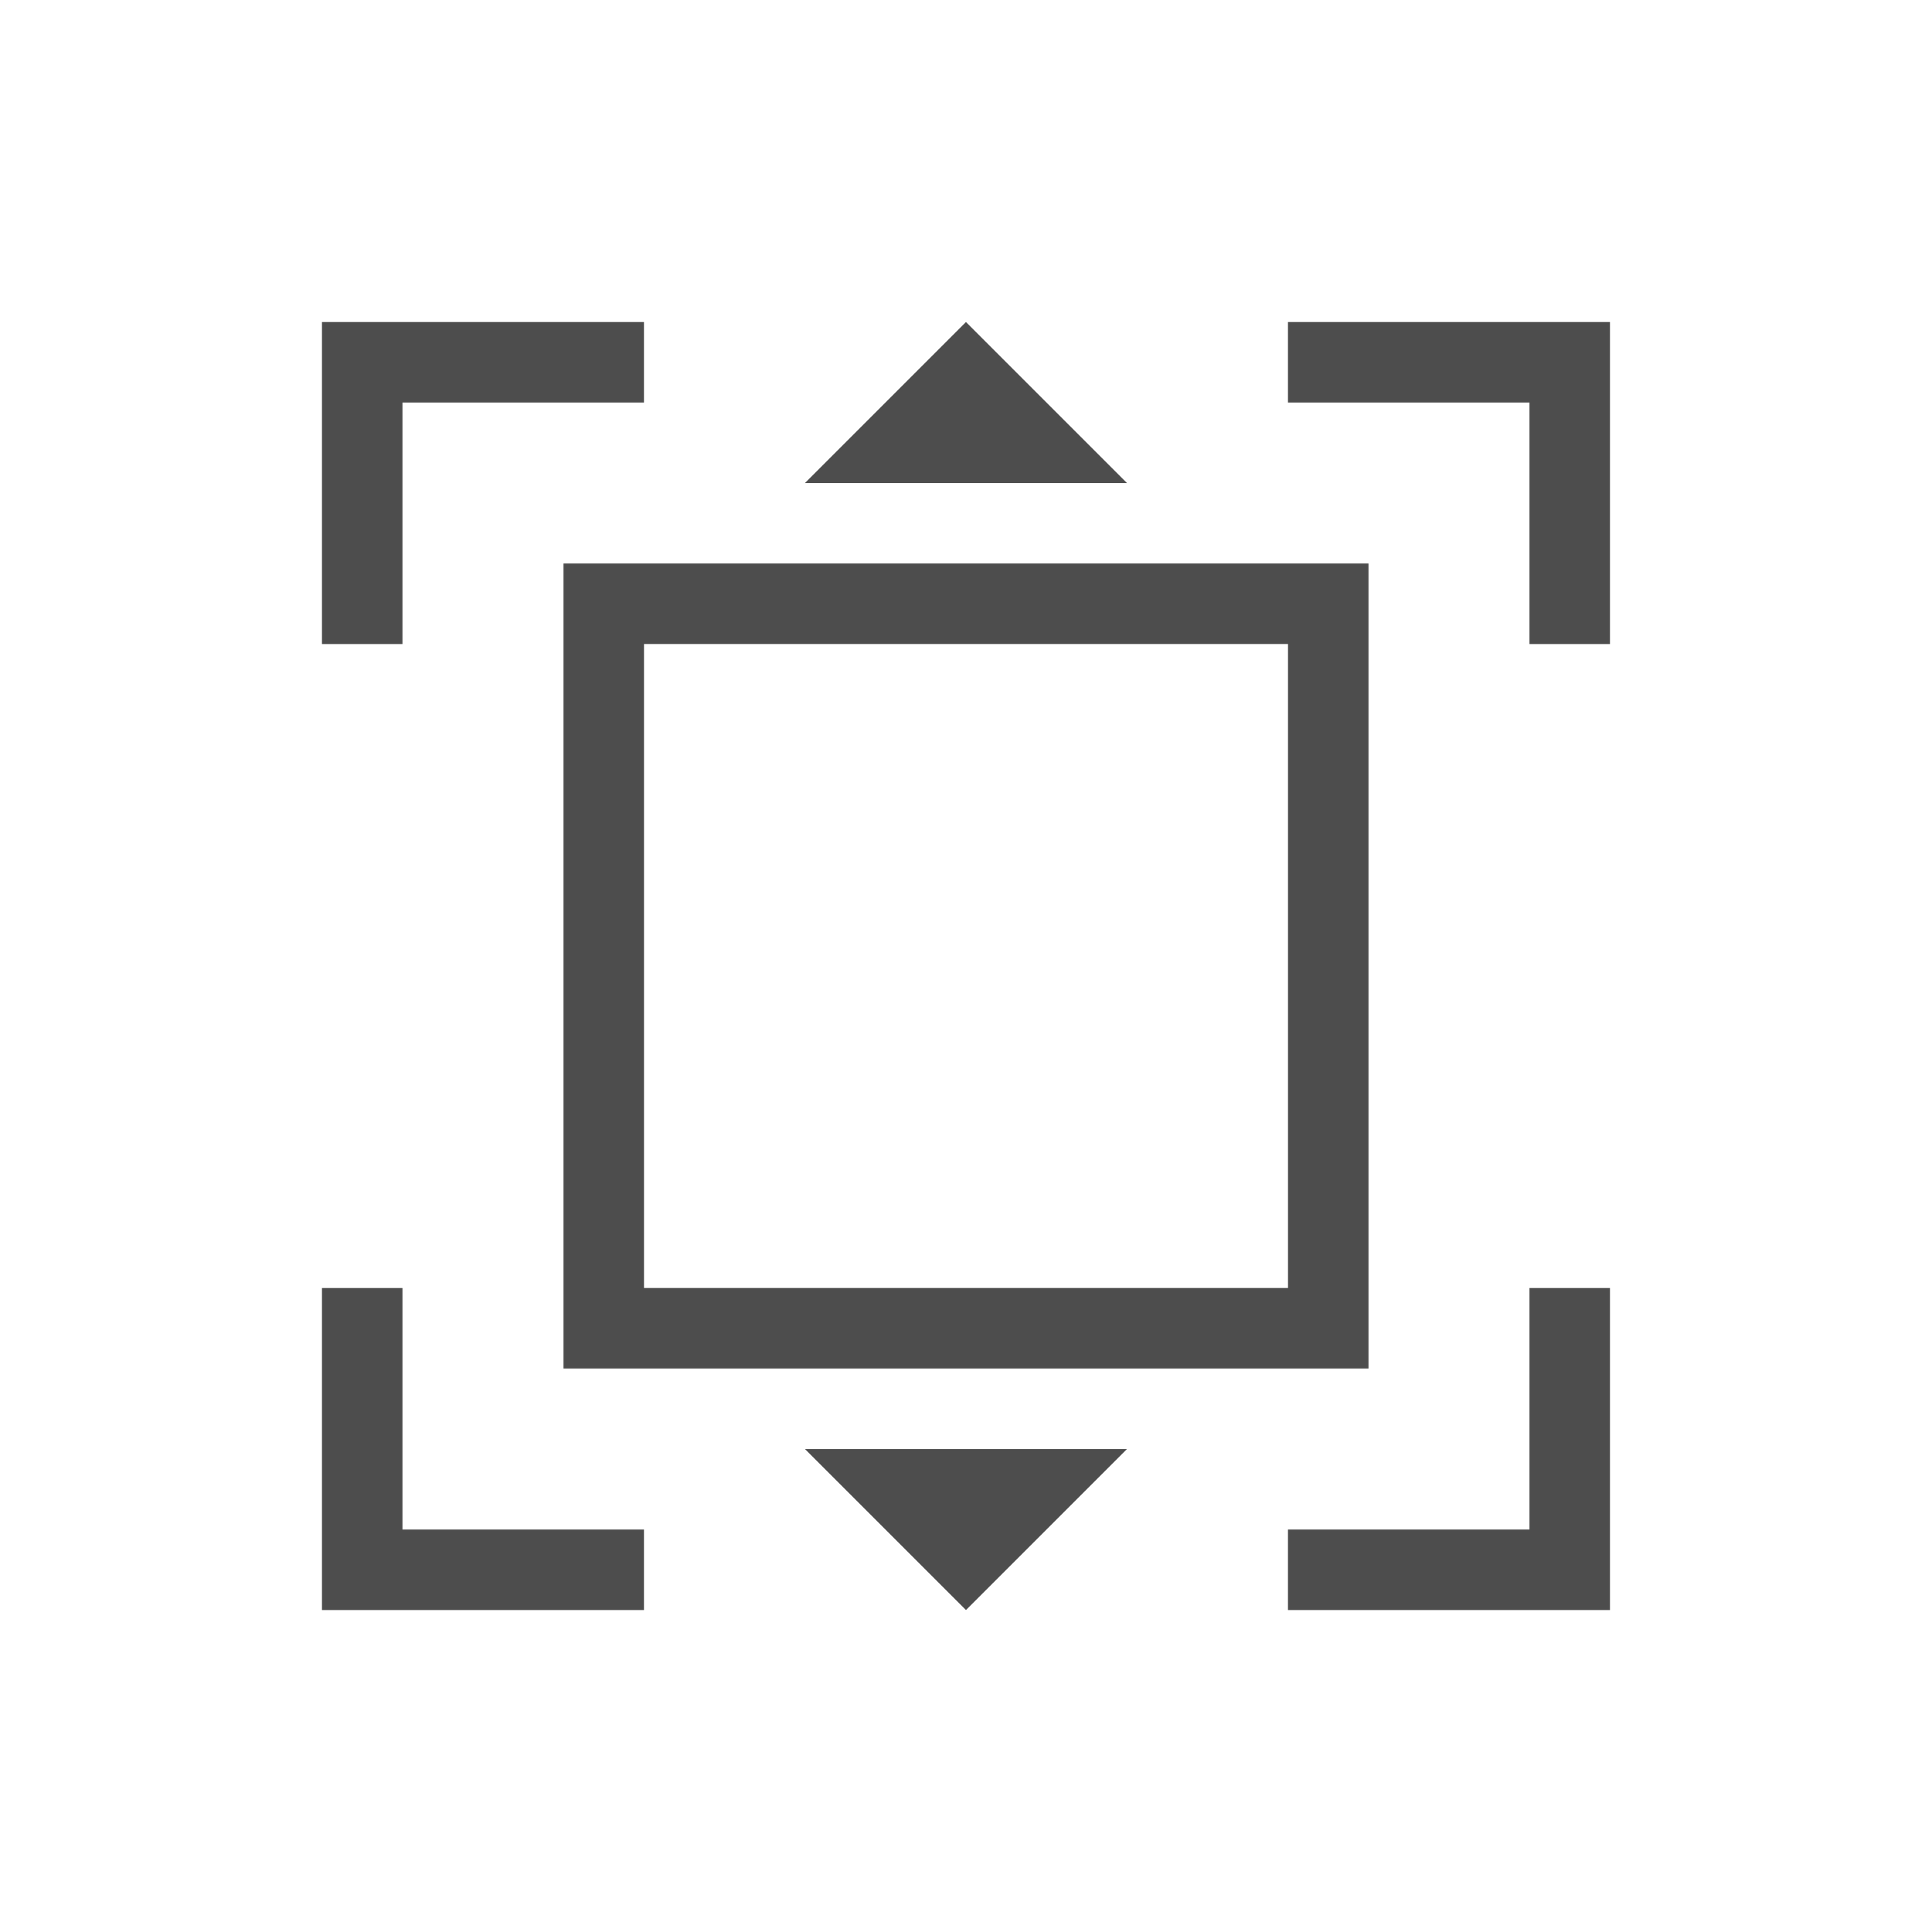
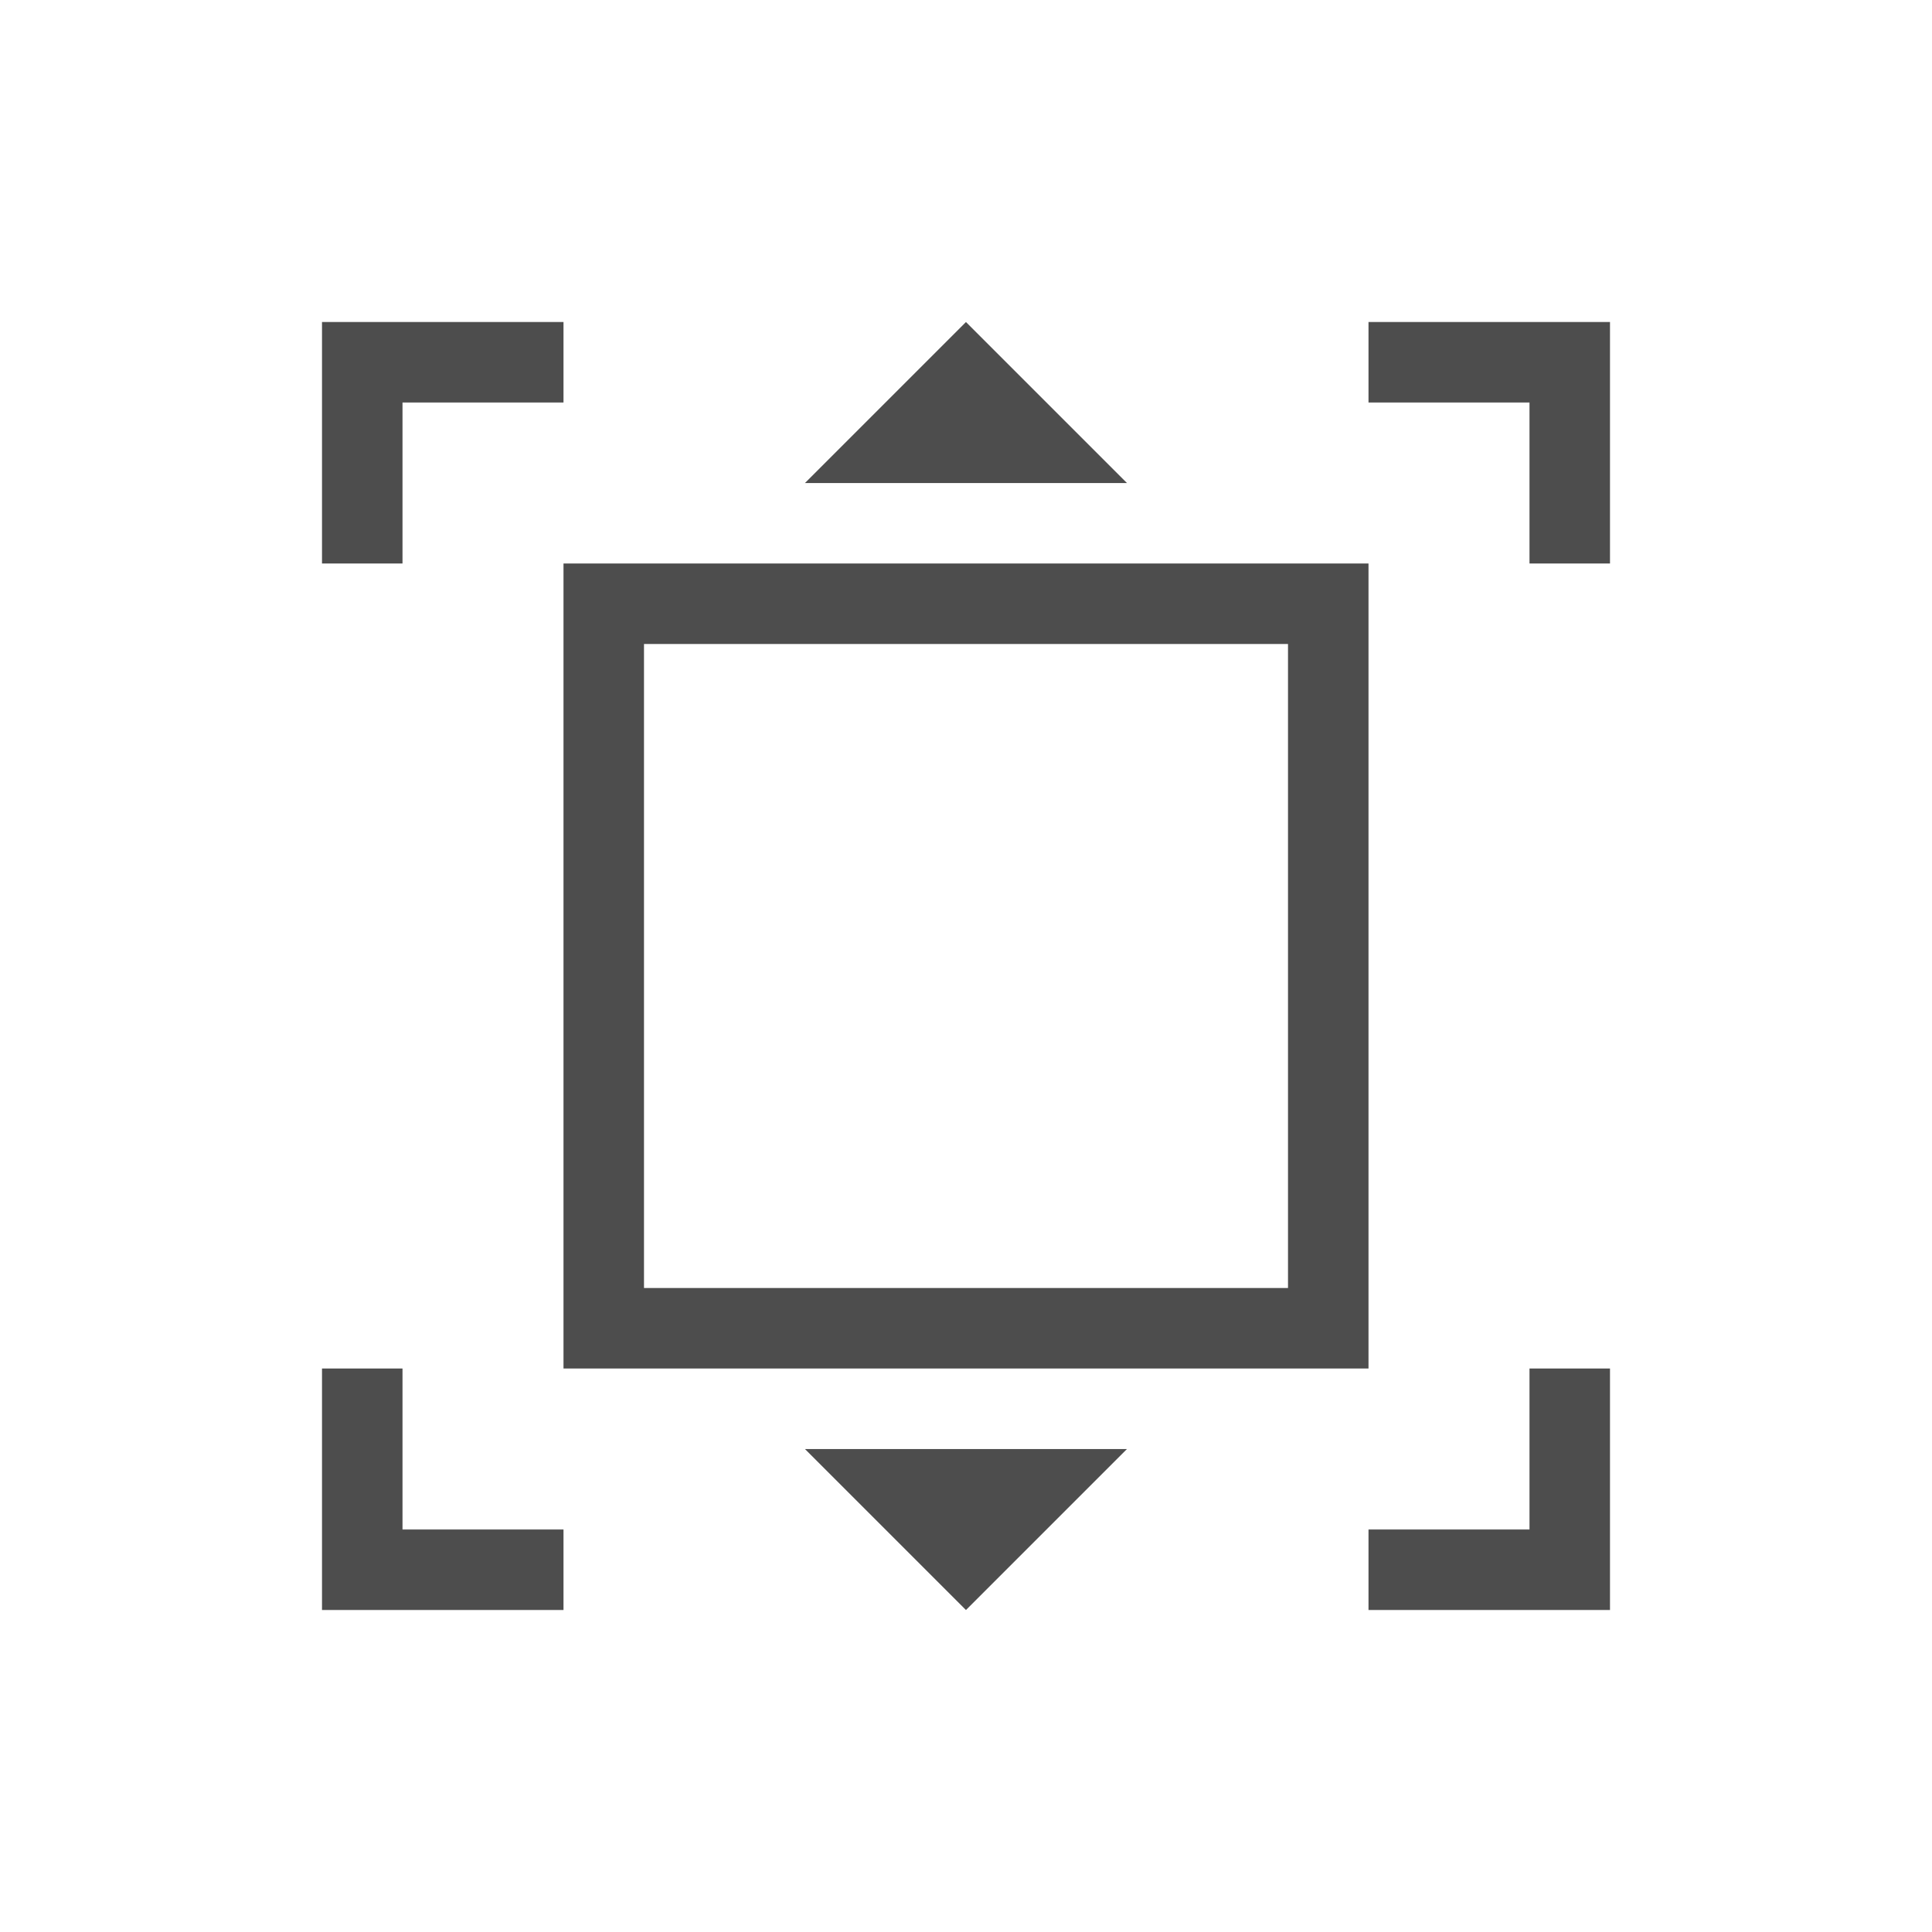
- <svg xmlns="http://www.w3.org/2000/svg" width="24" height="24" id="svg3869" version="1.1">
-   <defs id="defs3871">
-     <linearGradient id="linearGradient3257">
-       <stop offset="0" style="stop-color:#a50000;stop-opacity:1" id="stop3259" />
-       <stop offset="1" style="stop-color:#e73800;stop-opacity:1" id="stop3261" />
-     </linearGradient>
-     <clipPath clipPathUnits="userSpaceOnUse" id="clipPath4210">
-       <rect y="1024.362" x="-7" height="34" width="34" id="rect4212" style="opacity:1;fill:#0000ff;fill-opacity:0.514;stroke:none;stroke-opacity:1" />
-     </clipPath>
-     <clipPath clipPathUnits="userSpaceOnUse" id="clipPath4160">
-       <rect style="opacity:1;fill:#aade87;fill-opacity:0.472;stroke:none;stroke-opacity:1" id="rect4162" width="32" height="32" x="-6" y="1028.362" />
-     </clipPath>
-   </defs>
-   <g id="layer1" transform="translate(-326,-532.3622)">
-     <g transform="translate(-217.5714,-209.5714)" id="layer1-1">
-       <path id="path4162" d="m 547.571,745.934 0,1 0,3 1,0 0,-3 3,0 0,-1 -3,0 z" style="opacity:1;fill:#4d4d4d;fill-opacity:1;stroke:none" />
-       <path transform="translate(544.5714,742.9336)" id="path4176" d="M 6,6 6,16 16,16 16,6 6,6 Z m 1,1 8,0 0,8 -8,0 0,-8 z" style="opacity:1;fill:#4d4d4d;fill-opacity:1;stroke:none" />
-       <path id="rect4134" d="m 562.571,757.934 0,3 -3,0 0,1 4,0 0,-1 0,-3 z" style="opacity:1;fill:#4d4d4d;fill-opacity:1;stroke:none" />
-       <path style="opacity:1;fill:#4d4d4d;fill-opacity:1;stroke:none" d="m 563.571,745.934 0,1 0,3 -1,0 0,-3 -3,0 0,-1 3,0 z" id="path4170" />
-       <path style="opacity:1;fill:#4d4d4d;fill-opacity:1;stroke:none" d="m 548.571,757.934 0,3 3,0 0,1 -4,0 0,-1 0,-3 z" id="path4172" />
-       <path id="path4181" d="m 553.571,747.934 2,-2 2,2 z" style="fill:#4d4d4d;fill-opacity:1;fill-rule:evenodd;stroke:none;stroke-width:1px;stroke-linecap:butt;stroke-linejoin:miter;stroke-opacity:1" />
-       <path style="fill:#4d4d4d;fill-opacity:1;fill-rule:evenodd;stroke:none;stroke-width:1px;stroke-linecap:butt;stroke-linejoin:miter;stroke-opacity:1" d="m 553.571,759.934 2,2 2,-2 z" id="path4183" />
-     </g>
+ <svg xmlns="http://www.w3.org/2000/svg" width="24" height="24" id="svg4355" version="1.1">
+   <defs id="defs4357" />
+   <g id="layer1" transform="translate(-543.5714,-741.9336)">
+     <path style="opacity:1;fill:#4d4d4d;fill-opacity:1;stroke:none" d="M 3,3 3,4 3,6 4,6 4,4 6,4 6,3 4,3 3,3 Z" transform="translate(544.5714,742.9336)" id="path4162" />
+     <path style="opacity:1;fill:#4d4d4d;fill-opacity:1;stroke:none" d="M 6,6 6,16 16,16 16,6 6,6 Z m 1,1 8,0 0,8 -8,0 0,-8 z" id="path4176" transform="translate(544.5714,742.9336)" />
+     <path style="opacity:1;fill:#4d4d4d;fill-opacity:1;stroke:none" d="m 18,16 0,2 -2,0 0,1 3,0 0,-3 -1,0 z" transform="translate(544.5714,742.9336)" id="rect4134" />
+     <path style="opacity:1;fill:#4d4d4d;fill-opacity:1;stroke:none" d="m 16,3 0,1 2,0 0,2 1,0 0,-2 0,-1 -1,0 -2,0 z" transform="translate(544.5714,742.9336)" id="path4170" />
+     <path style="opacity:1;fill:#4d4d4d;fill-opacity:1;stroke:none" d="m 3,16 0,2 0,1 3,0 0,-1 -2,0 0,-2 -1,0 z" transform="translate(544.5714,742.9336)" id="path4172" />
+     <path style="fill:#4d4d4d;fill-opacity:1;fill-rule:evenodd;stroke:none;stroke-width:1px;stroke-linecap:butt;stroke-linejoin:miter;stroke-opacity:1" d="m 553.571,747.934 2,-2 2,2 z" id="path4181" />
+     <path id="path4183" d="m 553.571,759.934 2,2 2,-2 z" style="fill:#4d4d4d;fill-opacity:1;fill-rule:evenodd;stroke:none;stroke-width:1px;stroke-linecap:butt;stroke-linejoin:miter;stroke-opacity:1" />
  </g>
</svg>
